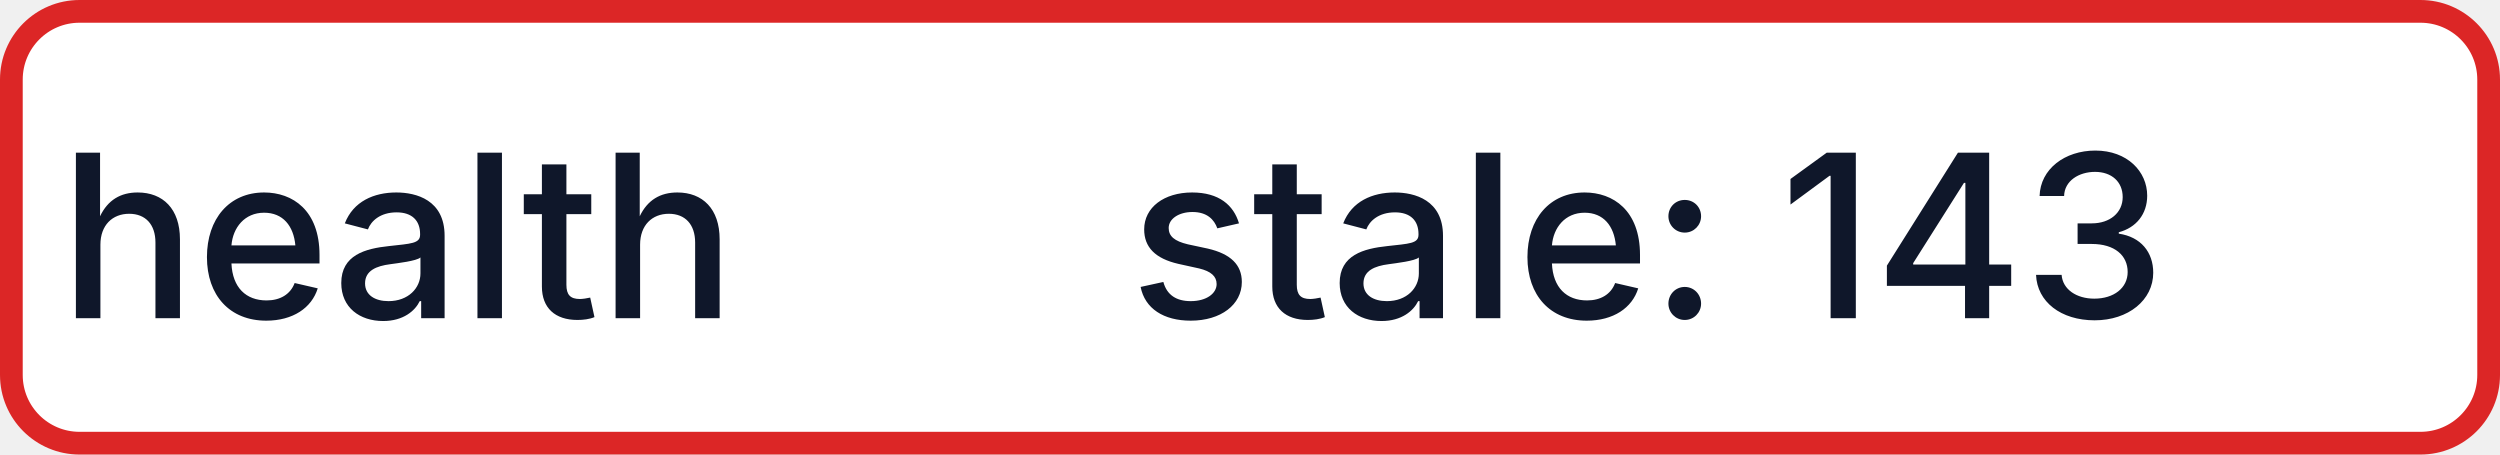
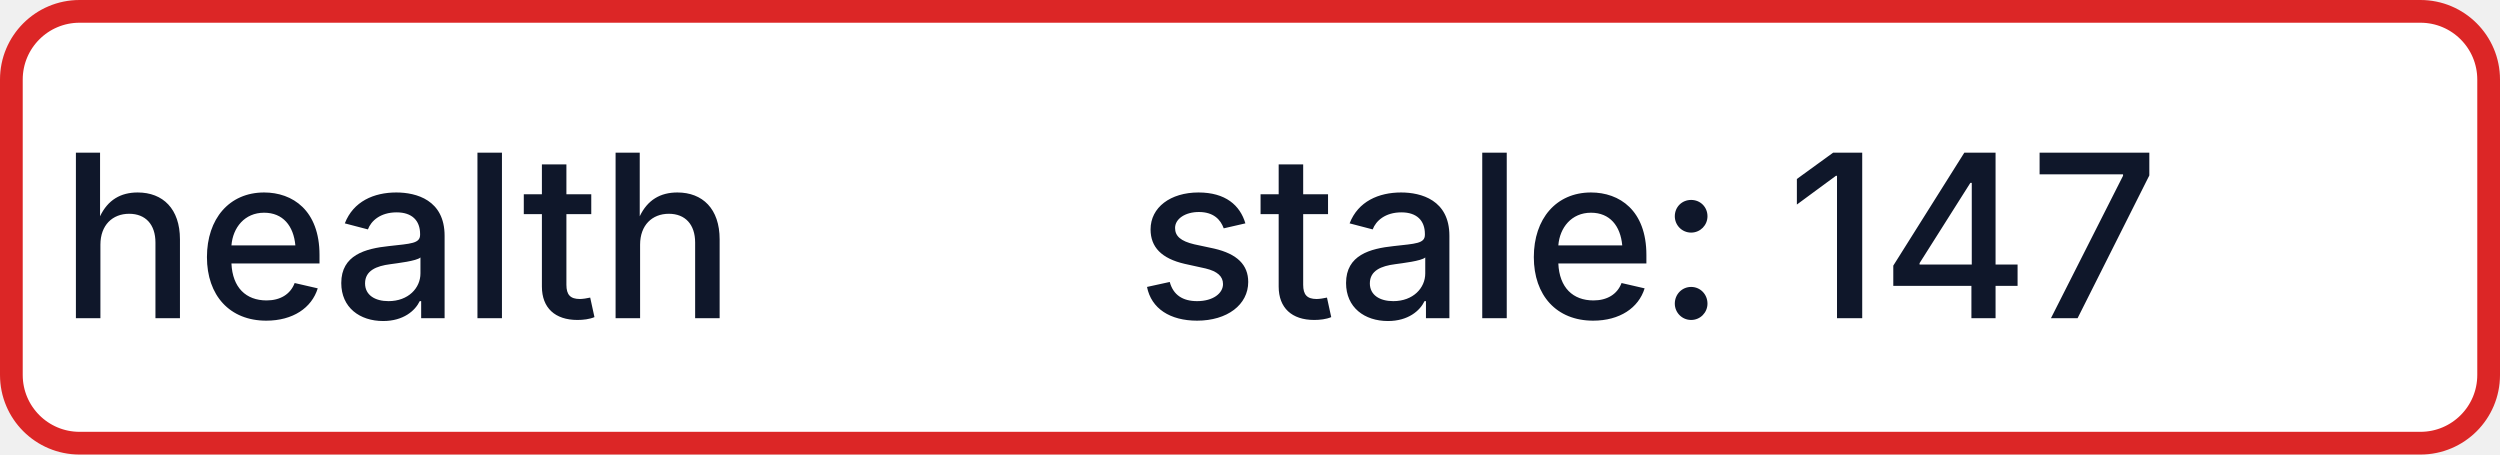
- <svg xmlns="http://www.w3.org/2000/svg" width="110" height="20" role="img" aria-label="health: stale: 143">
+ <svg xmlns="http://www.w3.org/2000/svg" width="110" height="20" role="img" aria-label="health: stale: 147">
  <rect x="0.5" y="0.5" width="109" height="19" rx="3" fill="#FFFFFF" stroke="#DC2626" stroke-width="1" />
  <g fill="#0F172A" text-anchor="middle" font-family="-apple-system,BlinkMacSystemFont,Segoe UI,sans-serif" font-size="10" font-weight="500">
    <text x="17.5" y="14">health</text>
-     <text x="72.5" y="14" textLength="68" lengthAdjust="spacingAndGlyphs">stale: 143</text>
+     <text x="72.5" y="14" textLength="68" lengthAdjust="spacingAndGlyphs">stale: 147</text>
  </g>
</svg>
